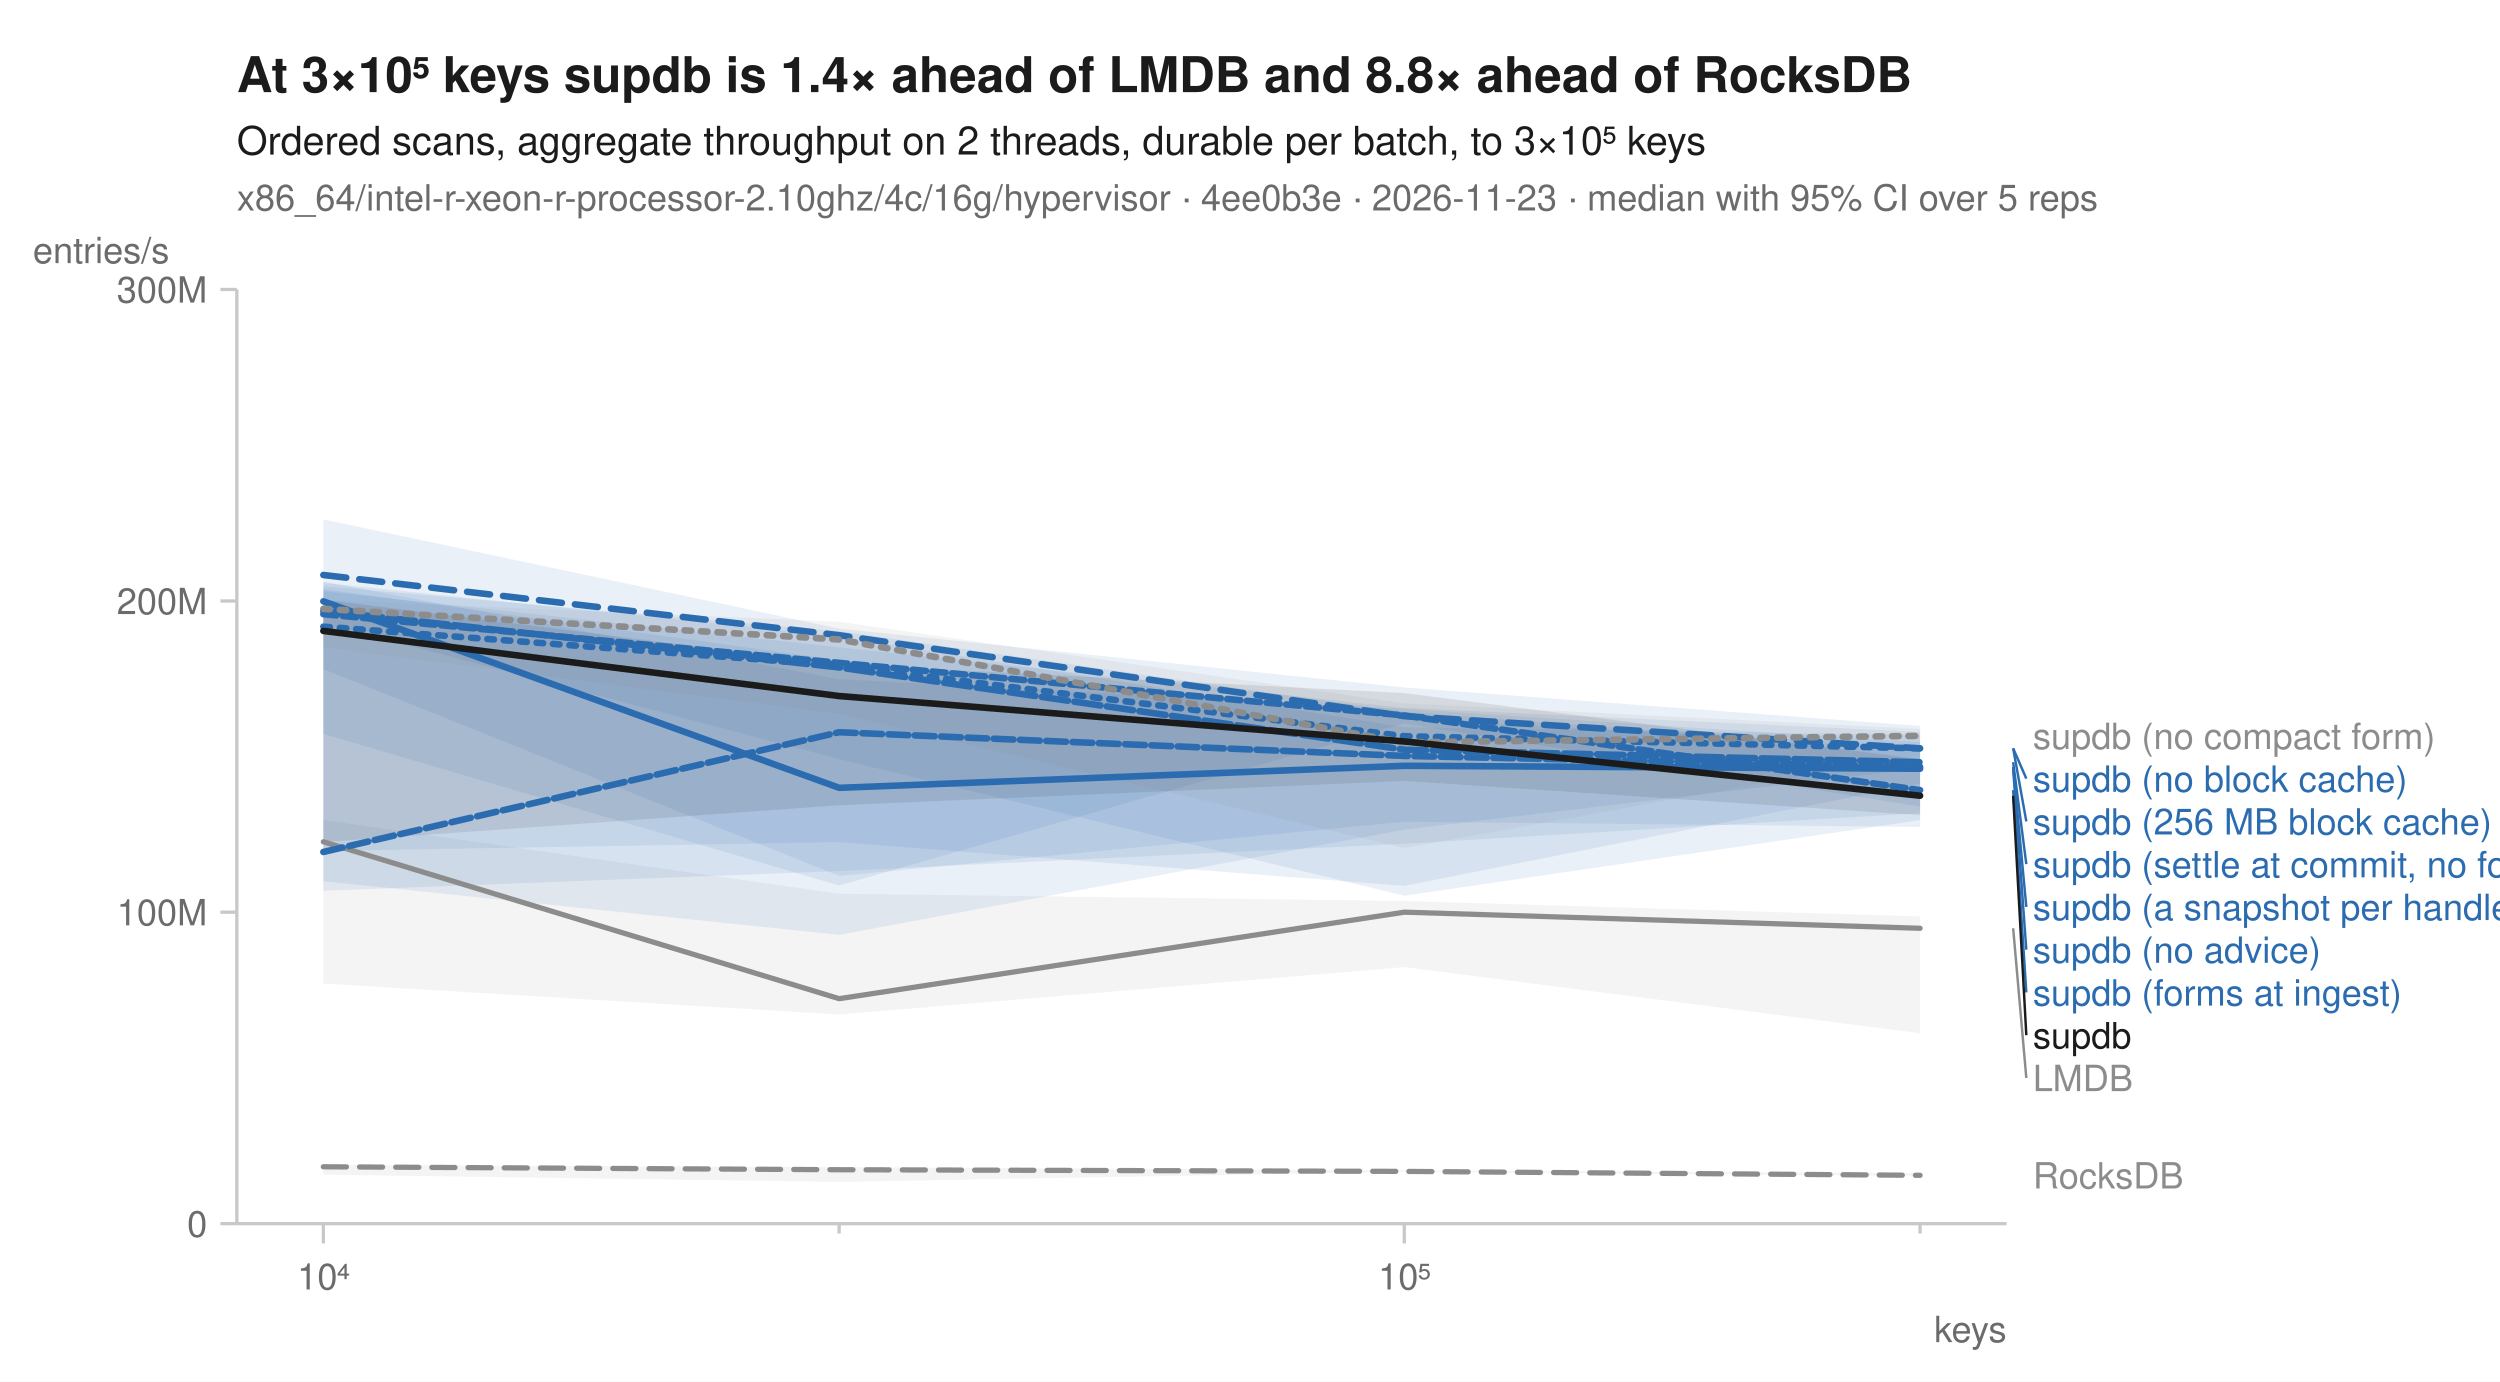
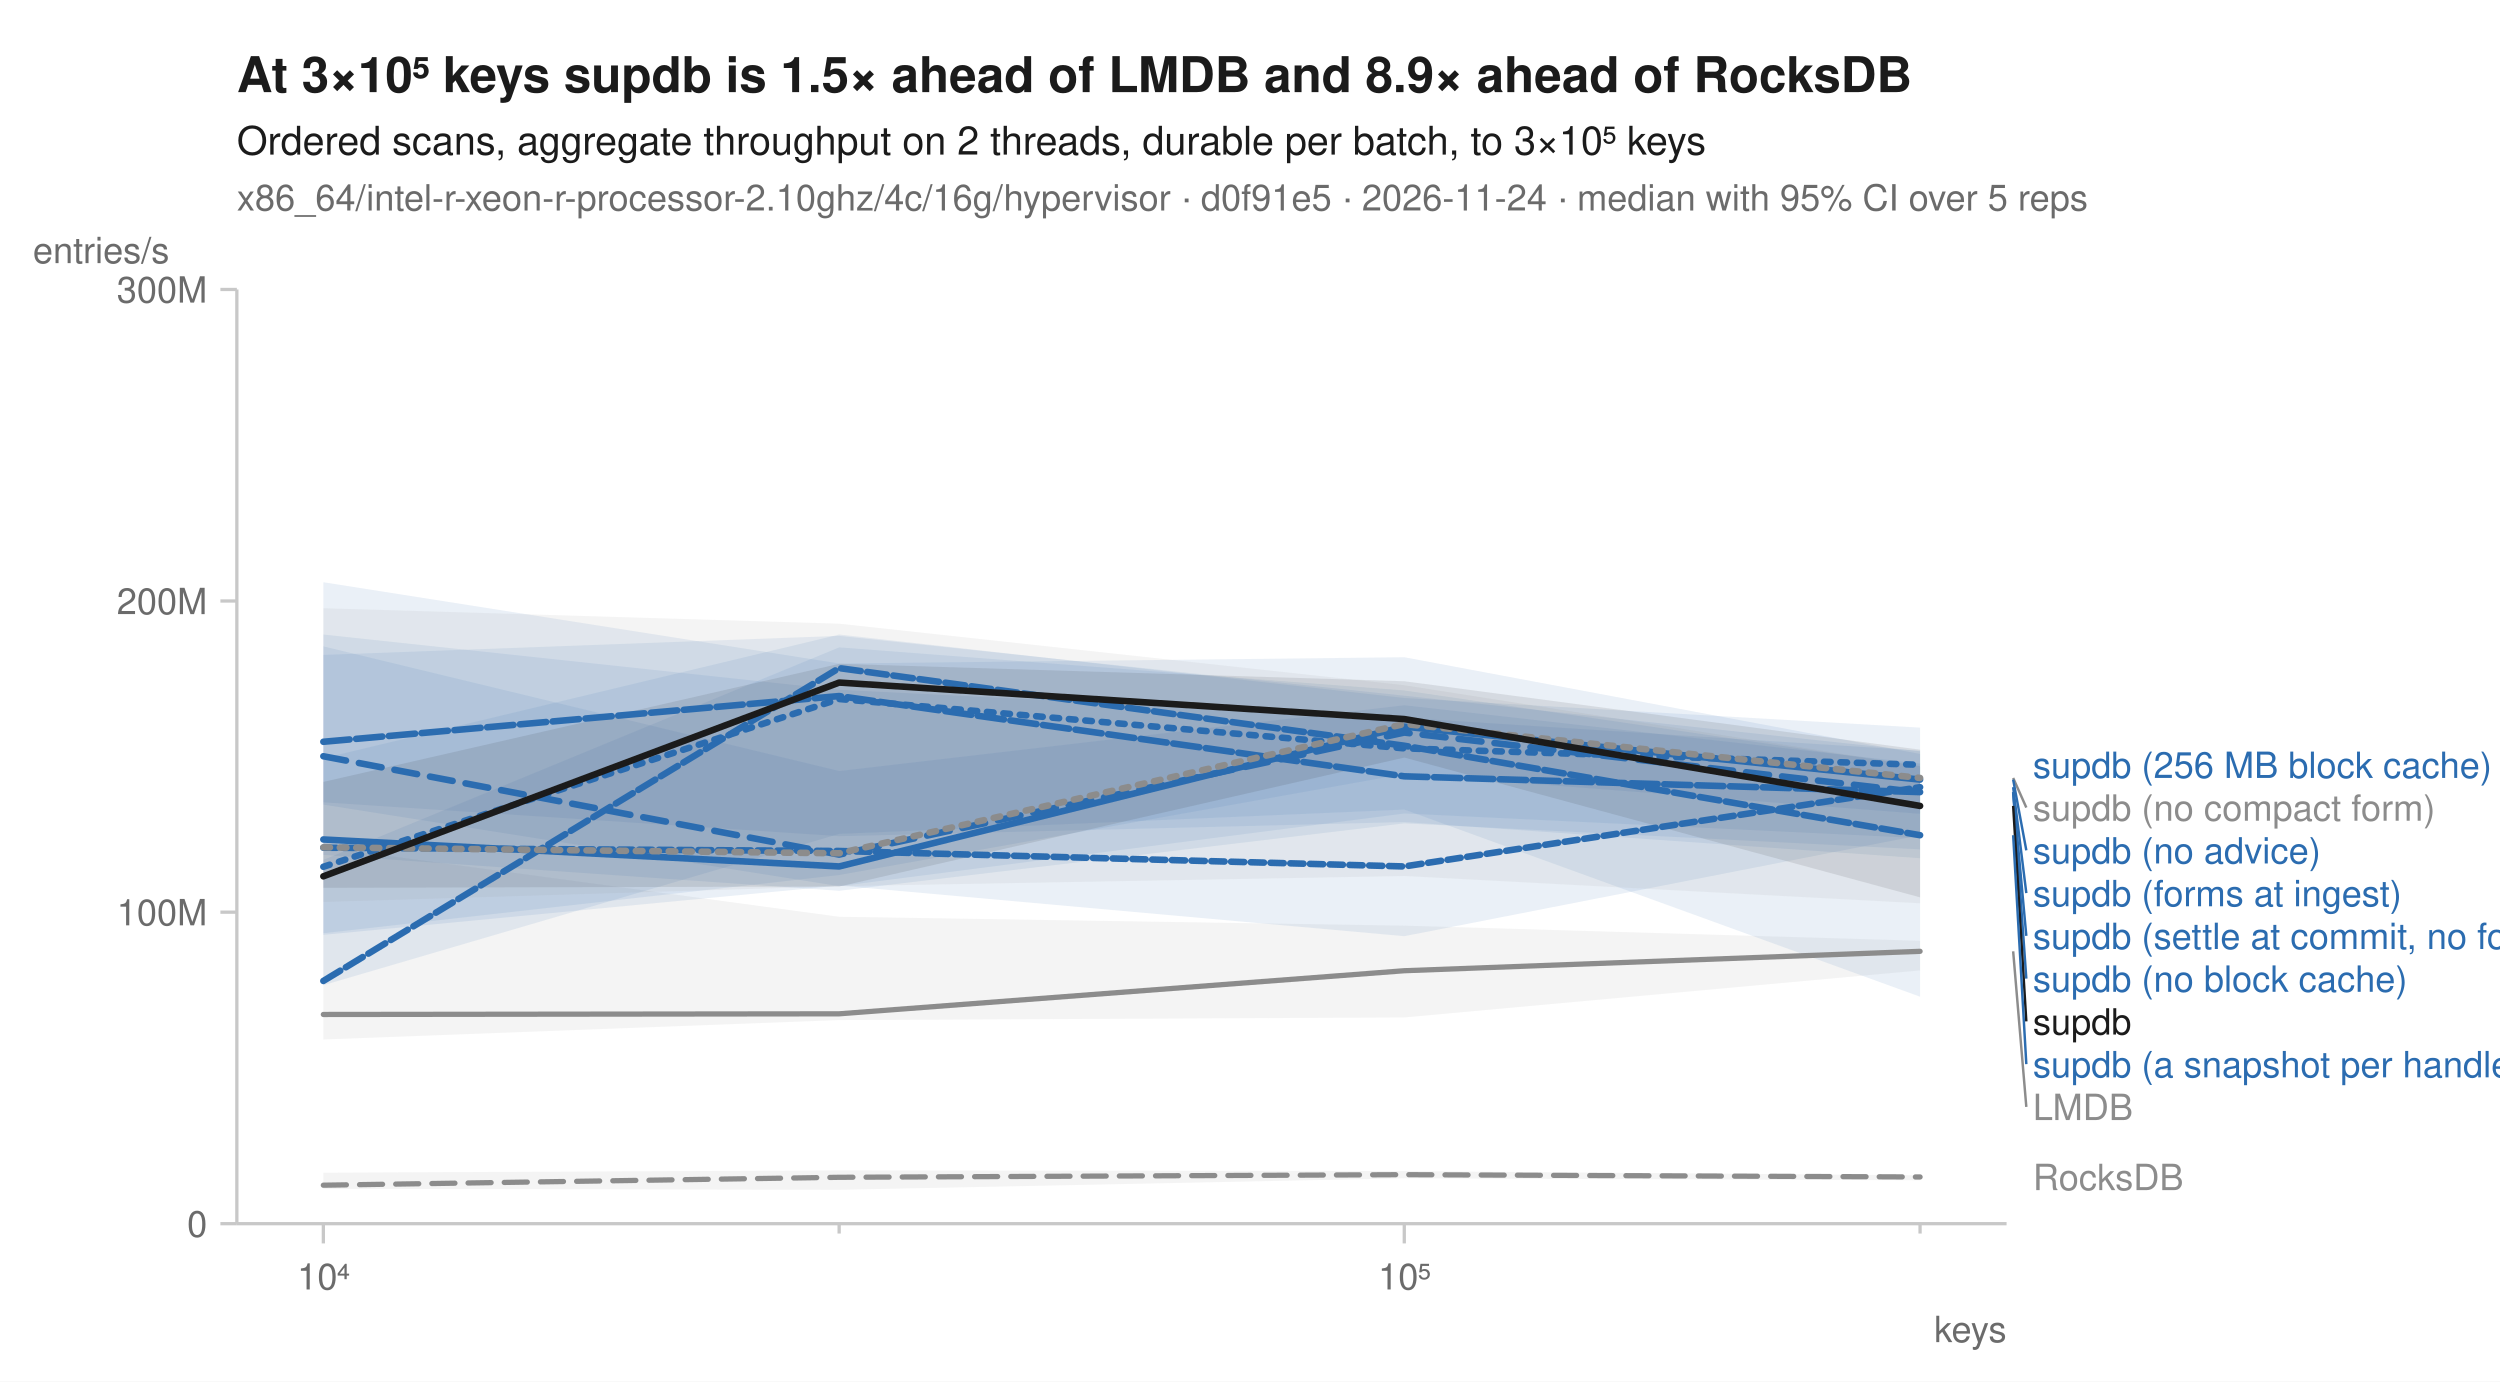
<svg xmlns="http://www.w3.org/2000/svg" width="760" height="420" viewBox="0 0 760 420" font-family="-apple-system, BlinkMacSystemFont, 'Segoe UI', Helvetica, Arial, sans-serif" fill="#1b1b1b">
  <rect width="760" height="420" fill="white" />
-   <text x="72" y="28" font-size="15" font-weight="600">At 3×10⁵ keys supdb is 1.4× ahead of LMDB and 8.8× ahead of RocksDB</text>
+   <text x="72" y="28" font-size="15" font-weight="600">At 3×10⁵ keys supdb is 1.5× ahead of LMDB and 8.9× ahead of RocksDB</text>
  <text x="72" y="47" font-size="12">Ordered scans, aggregate throughput on 2 threads, durable per batch, to 3×10⁵ keys</text>
-   <text x="72" y="64" font-size="11" fill="#6b6b6b">x86_64/intel-r-xeon-r-processor-2.10ghz/4c/16g/hypervisor · 4ee0b3e · 2026-11-23 · median with 95% CI over 5 reps</text>
+   <text x="72" y="64" font-size="11" fill="#6b6b6b">x86_64/intel-r-xeon-r-processor-2.10ghz/4c/16g/hypervisor · d0f91e5 · 2026-11-24 · median with 95% CI over 5 reps</text>
  <line x1="72" y1="372" x2="610" y2="372" stroke="#c8c8c8" stroke-width="1" />
  <line x1="72" y1="88" x2="72" y2="372" stroke="#c8c8c8" stroke-width="1" />
  <line x1="98.3" y1="372" x2="98.3" y2="378" stroke="#c8c8c8" stroke-width="1" />
  <text x="98.3" y="392" font-size="11" text-anchor="middle" fill="#6b6b6b">10⁴</text>
  <line x1="255.1" y1="372" x2="255.1" y2="375" stroke="#c8c8c8" stroke-width="1" />
  <line x1="426.9" y1="372" x2="426.9" y2="378" stroke="#c8c8c8" stroke-width="1" />
  <text x="426.9" y="392" font-size="11" text-anchor="middle" fill="#6b6b6b">10⁵</text>
  <line x1="583.7" y1="372" x2="583.7" y2="375" stroke="#c8c8c8" stroke-width="1" />
  <text x="610" y="408" font-size="11" text-anchor="end" fill="#6b6b6b">keys</text>
  <line x1="67" y1="372.0" x2="72" y2="372.0" stroke="#c8c8c8" stroke-width="1" />
  <text x="63" y="376.0" font-size="11" text-anchor="end" fill="#6b6b6b">0</text>
  <line x1="67" y1="277.3" x2="72" y2="277.3" stroke="#c8c8c8" stroke-width="1" />
  <text x="63" y="281.3" font-size="11" text-anchor="end" fill="#6b6b6b">100M</text>
  <line x1="67" y1="182.7" x2="72" y2="182.7" stroke="#c8c8c8" stroke-width="1" />
  <text x="63" y="186.7" font-size="11" text-anchor="end" fill="#6b6b6b">200M</text>
  <line x1="67" y1="88.0" x2="72" y2="88.0" stroke="#c8c8c8" stroke-width="1" />
  <text x="63" y="92.0" font-size="11" text-anchor="end" fill="#6b6b6b">300M</text>
  <text x="10" y="80" font-size="11" text-anchor="start" fill="#6b6b6b">entries/s</text>
-   <path d="M98.3,354.1 L255.1,354.8 L426.9,355.8 L583.7,356.6 L583.7,357.5 L426.9,356.2 L255.1,359.3 L98.3,357.1 Z" fill="#8c8c8c" fill-opacity="0.10" />
-   <path d="M98.3,249.3 L255.1,271.7 L426.9,273.9 L583.7,278.6 L583.7,314.1 L426.9,294.0 L255.1,308.4 L98.3,299.0 Z" fill="#8c8c8c" fill-opacity="0.10" />
-   <path d="M98.3,177.2 L255.1,193.4 L426.9,221.1 L583.7,223.4 L583.7,233.6 L426.9,252.2 L255.1,284.2 L98.3,267.9 Z" fill="#2b6cb0" fill-opacity="0.10" />
-   <path d="M98.3,157.9 L255.1,191.1 L426.9,209.0 L583.7,220.7 L583.7,238.2 L426.9,269.3 L255.1,256.0 L98.3,258.7 Z" fill="#2b6cb0" fill-opacity="0.10" />
-   <path d="M98.3,176.8 L255.1,206.5 L426.9,215.5 L583.7,225.7 L583.7,251.4 L426.9,249.8 L255.1,266.3 L98.3,203.4 Z" fill="#2b6cb0" fill-opacity="0.10" />
-   <path d="M98.3,179.7 L255.1,196.8 L426.9,215.2 L583.7,222.5 L583.7,247.2 L426.9,256.5 L255.1,264.8 L98.3,270.8 Z" fill="#2b6cb0" fill-opacity="0.10" />
-   <path d="M98.3,179.1 L255.1,200.7 L426.9,218.5 L583.7,226.9 L583.7,249.3 L426.9,272.3 L255.1,230.8 L98.3,189.4 Z" fill="#2b6cb0" fill-opacity="0.10" />
-   <path d="M98.3,178.2 L255.1,191.9 L426.9,216.4 L583.7,228.2 L583.7,245.2 L426.9,219.9 L255.1,269.2 L98.3,223.1 Z" fill="#2b6cb0" fill-opacity="0.10" />
-   <path d="M98.3,182.4 L255.1,189.0 L426.9,213.8 L583.7,221.6 L583.7,229.4 L426.9,257.8 L255.1,217.0 L98.3,196.8 Z" fill="#8c8c8c" fill-opacity="0.10" />
-   <path d="M98.3,182.3 L255.1,201.9 L426.9,210.7 L583.7,230.8 L583.7,247.8 L426.9,237.4 L255.1,244.8 L98.3,256.0 Z" fill="#1b1b1b" fill-opacity="0.10" />
-   <path d="M98.3,354.7 L255.1,355.6 L426.9,356.1 L583.7,357.3 " fill="none" stroke="#8c8c8c" stroke-width="1.6" stroke-linejoin="round" stroke-linecap="round" stroke-dasharray="7,4" />
-   <path d="M98.3,255.9 L255.1,303.6 L426.9,277.3 L583.7,282.2 " fill="none" stroke="#8c8c8c" stroke-width="1.6" stroke-linejoin="round" stroke-linecap="round" />
-   <path d="M98.3,190.5 L255.1,202.3 L426.9,223.8 L583.7,227.5 " fill="none" stroke="#2b6cb0" stroke-width="2" stroke-linejoin="round" stroke-linecap="round" stroke-dasharray="2,3" />
-   <path d="M98.3,174.8 L255.1,193.1 L426.9,217.7 L583.7,227.5 " fill="none" stroke="#2b6cb0" stroke-width="2" stroke-linejoin="round" stroke-linecap="round" stroke-dasharray="7,4" />
-   <path d="M98.3,182.8 L255.1,239.5 L426.9,232.8 L583.7,233.7 " fill="none" stroke="#2b6cb0" stroke-width="2" stroke-linejoin="round" stroke-linecap="round" />
-   <path d="M98.3,259.0 L255.1,222.6 L426.9,229.8 L583.7,233.1 " fill="none" stroke="#2b6cb0" stroke-width="2" stroke-linejoin="round" stroke-linecap="round" stroke-dasharray="6,2" />
-   <path d="M98.3,185.7 L255.1,202.9 L426.9,227.9 L583.7,231.7 " fill="none" stroke="#2b6cb0" stroke-width="2" stroke-linejoin="round" stroke-linecap="round" stroke-dasharray="8,2" />
-   <path d="M98.3,186.7 L255.1,201.5 L426.9,217.5 L583.7,240.2 " fill="none" stroke="#2b6cb0" stroke-width="2" stroke-linejoin="round" stroke-linecap="round" stroke-dasharray="4,2" />
-   <path d="M98.3,185.1 L255.1,194.4 L426.9,225.7 L583.7,223.7 " fill="none" stroke="#8c8c8c" stroke-width="2" stroke-linejoin="round" stroke-linecap="round" stroke-dasharray="2,3" />
-   <path d="M98.3,191.8 L255.1,211.6 L426.9,225.4 L583.7,241.9 " fill="none" stroke="#1b1b1b" stroke-width="2" stroke-linejoin="round" stroke-linecap="round" />
-   <text x="618.0" y="227.7" font-size="11" fill="#8c8c8c">supdb (no compact form)</text>
-   <line x1="612.0" y1="227.5" x2="616.0" y2="236.7" stroke="#2b6cb0" stroke-width="0.75" />
-   <text x="618.0" y="240.7" font-size="11" fill="#2b6cb0">supdb (no block cache)</text>
-   <line x1="612.0" y1="227.5" x2="616.0" y2="249.7" stroke="#2b6cb0" stroke-width="0.75" />
-   <text x="618.0" y="253.7" font-size="11" fill="#2b6cb0">supdb (256 MB block cache)</text>
-   <line x1="612.0" y1="231.7" x2="616.0" y2="262.7" stroke="#2b6cb0" stroke-width="0.75" />
-   <text x="618.0" y="266.7" font-size="11" fill="#2b6cb0">supdb (settle at commit, no forms)</text>
-   <line x1="612.0" y1="233.1" x2="616.0" y2="275.7" stroke="#2b6cb0" stroke-width="0.75" />
-   <text x="618.0" y="279.7" font-size="11" fill="#2b6cb0">supdb (a snapshot per handle)</text>
-   <line x1="612.0" y1="233.7" x2="616.0" y2="288.7" stroke="#2b6cb0" stroke-width="0.75" />
-   <text x="618.0" y="292.7" font-size="11" fill="#2b6cb0">supdb (no advice)</text>
-   <line x1="612.0" y1="240.2" x2="616.0" y2="301.7" stroke="#2b6cb0" stroke-width="0.75" />
-   <text x="618.0" y="305.7" font-size="11" fill="#2b6cb0">supdb (forms at ingest)</text>
-   <line x1="612.0" y1="241.9" x2="616.0" y2="314.7" stroke="#1b1b1b" stroke-width="0.75" />
-   <text x="618.0" y="318.7" font-size="11" fill="#1b1b1b">supdb</text>
-   <line x1="612.0" y1="282.2" x2="616.0" y2="327.7" stroke="#8c8c8c" stroke-width="0.75" />
-   <text x="618.0" y="331.7" font-size="11" fill="#8c8c8c">LMDB</text>
-   <text x="618.0" y="361.3" font-size="11" fill="#8c8c8c">RocksDB</text>
+   <path d="M98.3,356.5 L255.1,355.8 L426.9,356.0 L583.7,357.3 L583.7,358.8 L426.9,358.2 L255.1,361.7 L98.3,361.4 Z" fill="#8c8c8c" fill-opacity="0.10" />
+   <path d="M98.3,257.5 L255.1,278.7 L426.9,281.4 L583.7,286.0 L583.7,295.0 L426.9,309.3 L255.1,310.1 L98.3,316.0 Z" fill="#8c8c8c" fill-opacity="0.10" />
+   <path d="M98.3,230.5 L255.1,192.9 L426.9,212.2 L583.7,221.2 L583.7,247.4 L426.9,235.3 L255.1,266.0 L98.3,283.7 Z" fill="#2b6cb0" fill-opacity="0.10" />
+   <path d="M98.3,177.0 L255.1,201.7 L426.9,199.8 L583.7,229.2 L583.7,254.8 L426.9,247.3 L255.1,269.4 L98.3,244.6 Z" fill="#2b6cb0" fill-opacity="0.10" />
+   <path d="M98.3,196.5 L255.1,234.4 L426.9,214.4 L583.7,232.1 L583.7,258.2 L426.9,250.3 L255.1,270.8 L98.3,259.9 Z" fill="#2b6cb0" fill-opacity="0.10" />
+   <path d="M98.3,261.4 L255.1,196.8 L426.9,209.9 L583.7,232.9 L583.7,303.0 L426.9,246.1 L255.1,253.5 L98.3,299.5 Z" fill="#2b6cb0" fill-opacity="0.10" />
+   <path d="M98.3,199.1 L255.1,193.3 L426.9,211.5 L583.7,228.4 L583.7,260.9 L426.9,249.9 L255.1,254.2 L98.3,243.9 Z" fill="#2b6cb0" fill-opacity="0.10" />
+   <path d="M98.3,192.9 L255.1,209.7 L426.9,218.2 L583.7,228.2 L583.7,253.9 L426.9,284.6 L255.1,269.2 L98.3,284.2 Z" fill="#2b6cb0" fill-opacity="0.10" />
+   <path d="M98.3,184.9 L255.1,189.6 L426.9,208.3 L583.7,232.9 L583.7,274.6 L426.9,266.3 L255.1,269.4 L98.3,274.2 Z" fill="#8c8c8c" fill-opacity="0.10" />
+   <path d="M98.3,237.7 L255.1,201.8 L426.9,207.1 L583.7,227.9 L583.7,272.8 L426.9,230.3 L255.1,269.5 L98.3,269.9 Z" fill="#1b1b1b" fill-opacity="0.10" />
+   <path d="M98.3,360.3 L255.1,357.9 L426.9,357.1 L583.7,357.8 " fill="none" stroke="#8c8c8c" stroke-width="1.6" stroke-linejoin="round" stroke-linecap="round" stroke-dasharray="7,4" />
+   <path d="M98.3,308.4 L255.1,308.2 L426.9,295.1 L583.7,289.2 " fill="none" stroke="#8c8c8c" stroke-width="1.6" stroke-linejoin="round" stroke-linecap="round" />
+   <path d="M98.3,263.5 L255.1,212.5 L426.9,227.5 L583.7,232.5 " fill="none" stroke="#2b6cb0" stroke-width="2" stroke-linejoin="round" stroke-linecap="round" stroke-dasharray="2,3" />
+   <path d="M98.3,229.9 L255.1,259.8 L426.9,222.7 L583.7,240.9 " fill="none" stroke="#2b6cb0" stroke-width="2" stroke-linejoin="round" stroke-linecap="round" stroke-dasharray="7,4" />
+   <path d="M98.3,255.2 L255.1,263.4 L426.9,220.9 L583.7,237.0 " fill="none" stroke="#2b6cb0" stroke-width="2" stroke-linejoin="round" stroke-linecap="round" />
+   <path d="M98.3,298.2 L255.1,203.1 L426.9,226.7 L583.7,253.9 " fill="none" stroke="#2b6cb0" stroke-width="2" stroke-linejoin="round" stroke-linecap="round" stroke-dasharray="6,2" />
+   <path d="M98.3,225.5 L255.1,211.6 L426.9,236.0 L583.7,240.8 " fill="none" stroke="#2b6cb0" stroke-width="2" stroke-linejoin="round" stroke-linecap="round" stroke-dasharray="8,2" />
+   <path d="M98.3,257.7 L255.1,258.7 L426.9,263.4 L583.7,239.3 " fill="none" stroke="#2b6cb0" stroke-width="2" stroke-linejoin="round" stroke-linecap="round" stroke-dasharray="4,2" />
+   <path d="M98.3,257.6 L255.1,259.4 L426.9,220.1 L583.7,236.5 " fill="none" stroke="#8c8c8c" stroke-width="2" stroke-linejoin="round" stroke-linecap="round" stroke-dasharray="2,3" />
+   <path d="M98.3,266.4 L255.1,207.5 L426.9,218.6 L583.7,245.0 " fill="none" stroke="#1b1b1b" stroke-width="2" stroke-linejoin="round" stroke-linecap="round" />
+   <text x="618.0" y="236.5" font-size="11" fill="#2b6cb0">supdb (256 MB block cache)</text>
+   <line x1="612.0" y1="236.5" x2="616.0" y2="245.5" stroke="#8c8c8c" stroke-width="0.75" />
+   <text x="618.0" y="249.5" font-size="11" fill="#8c8c8c">supdb (no compact form)</text>
+   <line x1="612.0" y1="237.0" x2="616.0" y2="258.5" stroke="#2b6cb0" stroke-width="0.75" />
+   <text x="618.0" y="262.5" font-size="11" fill="#2b6cb0">supdb (no advice)</text>
+   <line x1="612.0" y1="239.3" x2="616.0" y2="271.5" stroke="#2b6cb0" stroke-width="0.75" />
+   <text x="618.0" y="275.5" font-size="11" fill="#2b6cb0">supdb (forms at ingest)</text>
+   <line x1="612.0" y1="240.8" x2="616.0" y2="284.5" stroke="#2b6cb0" stroke-width="0.75" />
+   <text x="618.0" y="288.5" font-size="11" fill="#2b6cb0">supdb (settle at commit, no forms)</text>
+   <line x1="612.0" y1="240.9" x2="616.0" y2="297.5" stroke="#2b6cb0" stroke-width="0.75" />
+   <text x="618.0" y="301.5" font-size="11" fill="#2b6cb0">supdb (no block cache)</text>
+   <line x1="612.0" y1="245.0" x2="616.0" y2="310.5" stroke="#1b1b1b" stroke-width="0.75" />
+   <text x="618.0" y="314.5" font-size="11" fill="#1b1b1b">supdb</text>
+   <line x1="612.0" y1="253.9" x2="616.0" y2="323.5" stroke="#2b6cb0" stroke-width="0.75" />
+   <text x="618.0" y="327.5" font-size="11" fill="#2b6cb0">supdb (a snapshot per handle)</text>
+   <line x1="612.0" y1="289.2" x2="616.0" y2="336.5" stroke="#8c8c8c" stroke-width="0.75" />
+   <text x="618.0" y="340.5" font-size="11" fill="#8c8c8c">LMDB</text>
+   <text x="618.0" y="361.8" font-size="11" fill="#8c8c8c">RocksDB</text>
</svg>
